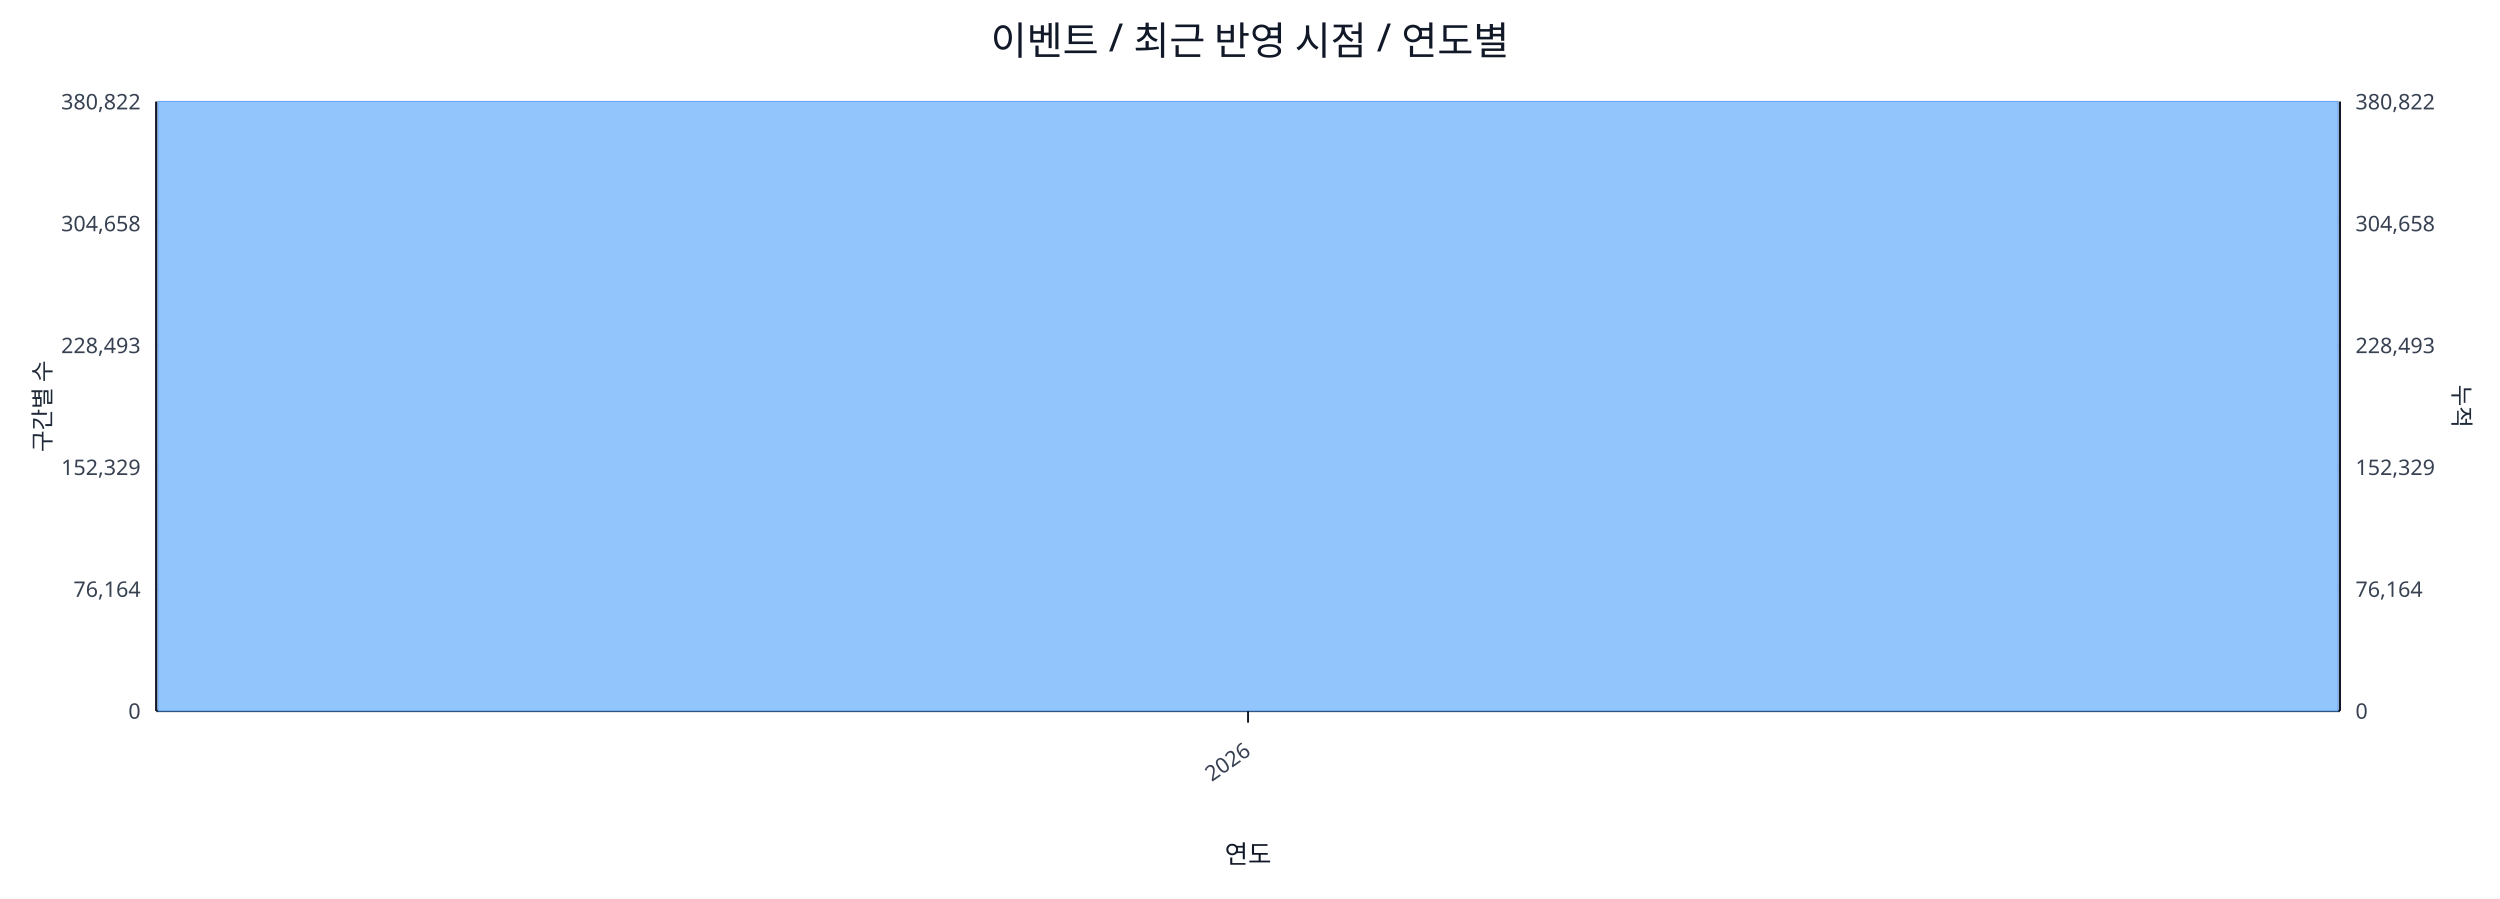
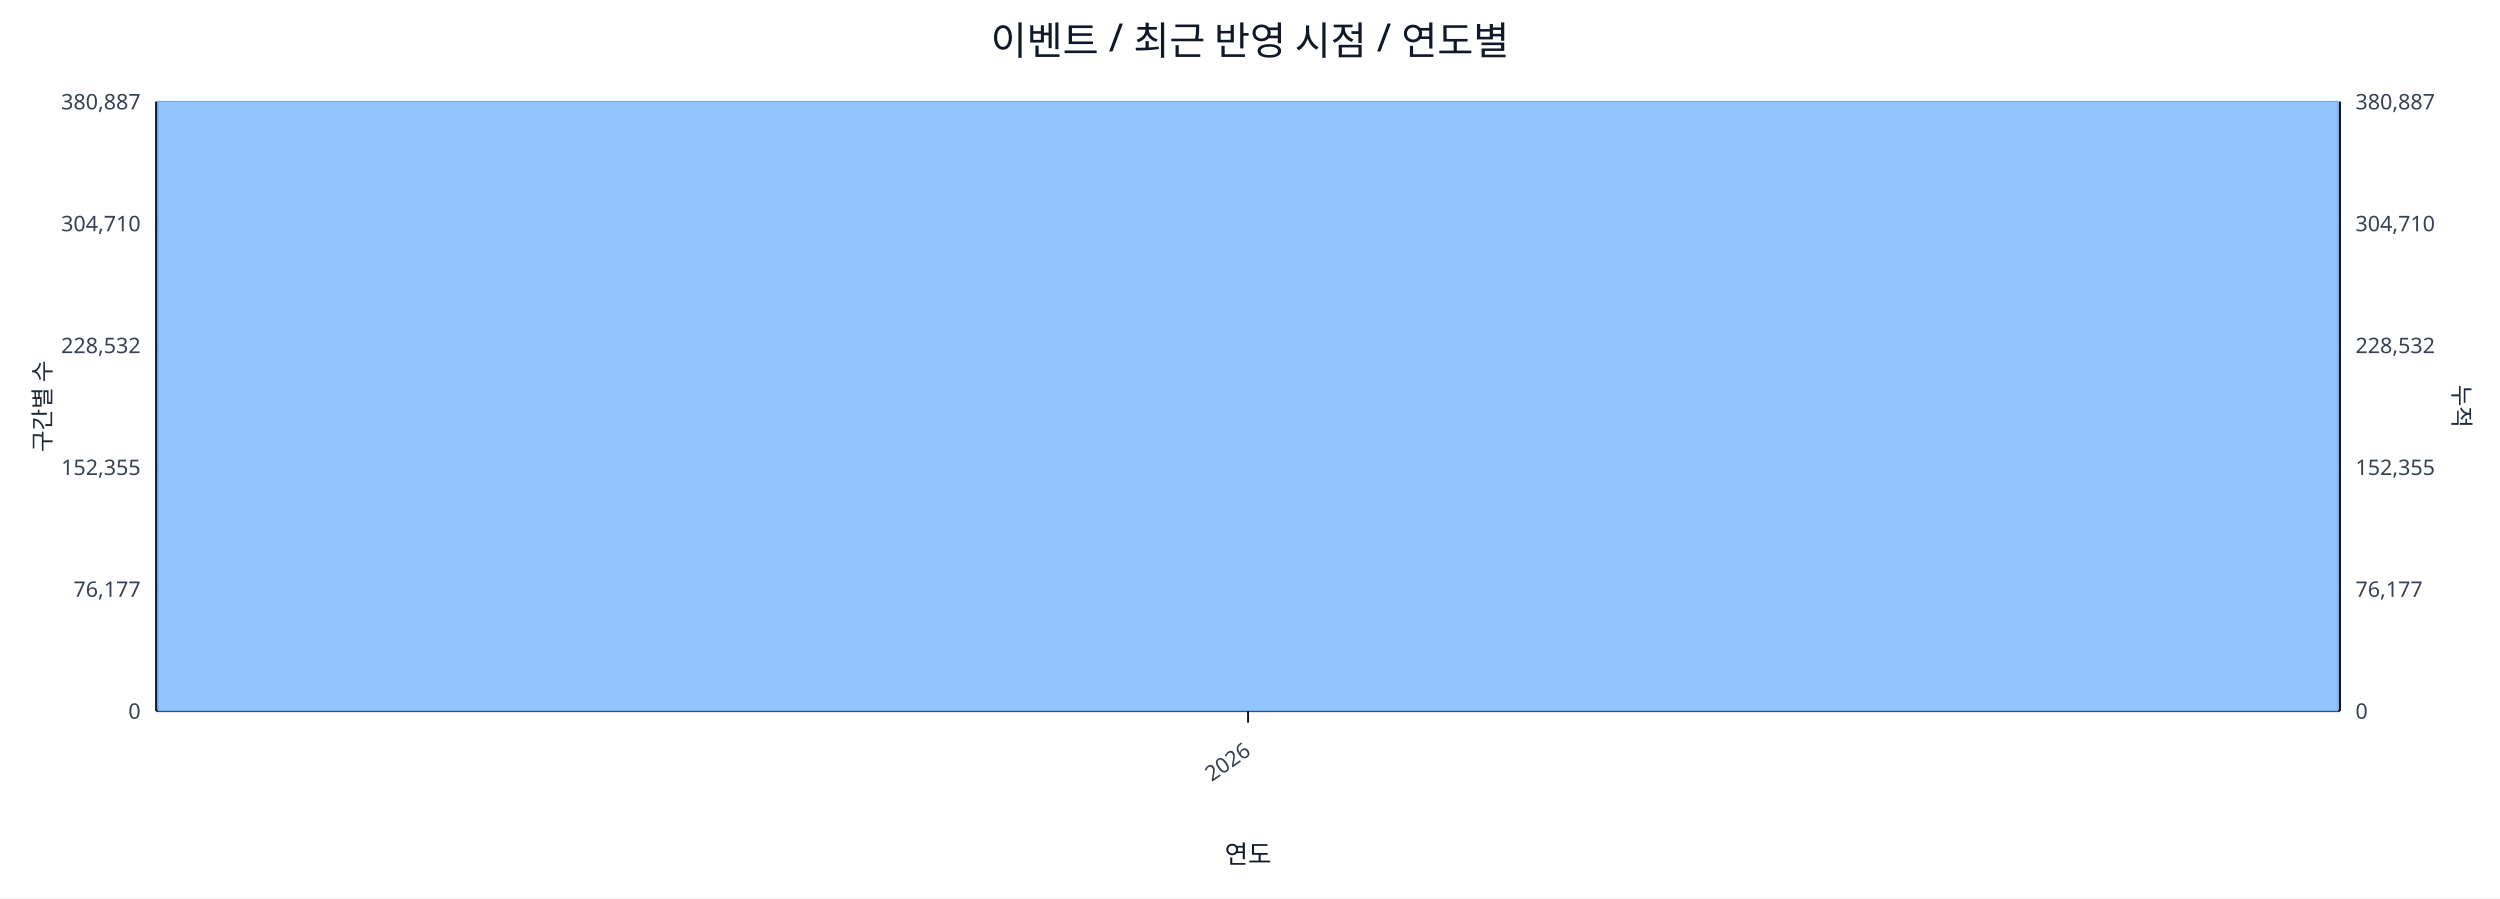
<svg xmlns="http://www.w3.org/2000/svg" width="1280" height="460" viewBox="0 0 1280 460">
  <rect x="0" y="0" width="100%" height="100%" fill="#ffffff" />
  <text x="640.0" y="28" font-size="20" text-anchor="middle" font-family="sans-serif" fill="#111827">이벤트 / 최근 반영 시점 / 연도별</text>
  <line x1="80.0" y1="52.0" x2="1198.0" y2="52.0" stroke="#e5e7eb" stroke-width="1" />
-   <text x="72.0" y="56.0" font-size="11" text-anchor="end" font-family="sans-serif" fill="#374151">380,822</text>
-   <text x="1206.0" y="56.0" font-size="11" text-anchor="start" font-family="sans-serif" fill="#374151">380,822</text>
+   <text x="72.0" y="56.0" font-size="11" text-anchor="end" font-family="sans-serif" fill="#374151">380,887</text>
+   <text x="1206.0" y="56.0" font-size="11" text-anchor="start" font-family="sans-serif" fill="#374151">380,887</text>
  <line x1="80.0" y1="114.4" x2="1198.0" y2="114.4" stroke="#e5e7eb" stroke-width="1" />
-   <text x="72.0" y="118.4" font-size="11" text-anchor="end" font-family="sans-serif" fill="#374151">304,658</text>
-   <text x="1206.0" y="118.4" font-size="11" text-anchor="start" font-family="sans-serif" fill="#374151">304,658</text>
+   <text x="72.0" y="118.4" font-size="11" text-anchor="end" font-family="sans-serif" fill="#374151">304,710</text>
+   <text x="1206.0" y="118.4" font-size="11" text-anchor="start" font-family="sans-serif" fill="#374151">304,710</text>
  <line x1="80.0" y1="176.8" x2="1198.0" y2="176.8" stroke="#e5e7eb" stroke-width="1" />
-   <text x="72.0" y="180.8" font-size="11" text-anchor="end" font-family="sans-serif" fill="#374151">228,493</text>
-   <text x="1206.0" y="180.8" font-size="11" text-anchor="start" font-family="sans-serif" fill="#374151">228,493</text>
+   <text x="72.0" y="180.8" font-size="11" text-anchor="end" font-family="sans-serif" fill="#374151">228,532</text>
+   <text x="1206.0" y="180.8" font-size="11" text-anchor="start" font-family="sans-serif" fill="#374151">228,532</text>
  <line x1="80.0" y1="239.2" x2="1198.0" y2="239.2" stroke="#e5e7eb" stroke-width="1" />
-   <text x="72.0" y="243.2" font-size="11" text-anchor="end" font-family="sans-serif" fill="#374151">152,329</text>
-   <text x="1206.0" y="243.2" font-size="11" text-anchor="start" font-family="sans-serif" fill="#374151">152,329</text>
+   <text x="72.0" y="243.2" font-size="11" text-anchor="end" font-family="sans-serif" fill="#374151">152,355</text>
+   <text x="1206.0" y="243.2" font-size="11" text-anchor="start" font-family="sans-serif" fill="#374151">152,355</text>
  <line x1="80.0" y1="301.6" x2="1198.0" y2="301.6" stroke="#e5e7eb" stroke-width="1" />
-   <text x="72.0" y="305.6" font-size="11" text-anchor="end" font-family="sans-serif" fill="#374151">76,164</text>
-   <text x="1206.0" y="305.6" font-size="11" text-anchor="start" font-family="sans-serif" fill="#374151">76,164</text>
+   <text x="72.0" y="305.6" font-size="11" text-anchor="end" font-family="sans-serif" fill="#374151">76,177</text>
+   <text x="1206.0" y="305.6" font-size="11" text-anchor="start" font-family="sans-serif" fill="#374151">76,177</text>
  <line x1="80.0" y1="364.0" x2="1198.0" y2="364.0" stroke="#e5e7eb" stroke-width="1" />
  <text x="72.0" y="368.0" font-size="11" text-anchor="end" font-family="sans-serif" fill="#374151">0</text>
  <text x="1206.0" y="368.0" font-size="11" text-anchor="start" font-family="sans-serif" fill="#374151">0</text>
  <line x1="80.0" y1="364.0" x2="1198.0" y2="364.0" stroke="#111827" stroke-width="1.2" />
  <line x1="80.0" y1="52.0" x2="80.0" y2="364.0" stroke="#111827" stroke-width="1.2" />
  <line x1="1198.0" y1="52.0" x2="1198.0" y2="364.0" stroke="#111827" stroke-width="1.2" />
  <rect x="81.0" y="52.0" width="1116.0" height="312.0" fill="#93c5fd" stroke="#60a5fa" stroke-width="0.5" />
  <polyline fill="none" stroke="#ef4444" stroke-width="2" points="639.0,52.0" />
  <line x1="639.0" y1="364.0" x2="639.0" y2="370.0" stroke="#111827" stroke-width="1" />
  <text x="641.0" y="386.0" font-size="11" text-anchor="end" transform="rotate(-35 641.0 386.0)" font-family="sans-serif" fill="#374151">2026</text>
  <text x="26" y="208.0" font-size="12" transform="rotate(-90 26 208.0)" text-anchor="middle" font-family="sans-serif" fill="#1f2937">구간별 수</text>
  <text x="1256.0" y="208.0" font-size="12" transform="rotate(90 1256.0 208.0)" text-anchor="middle" font-family="sans-serif" fill="#1f2937">누적</text>
  <text x="639.0" y="442.0" font-size="13" text-anchor="middle" font-family="sans-serif" fill="#111827">연도</text>
</svg>
